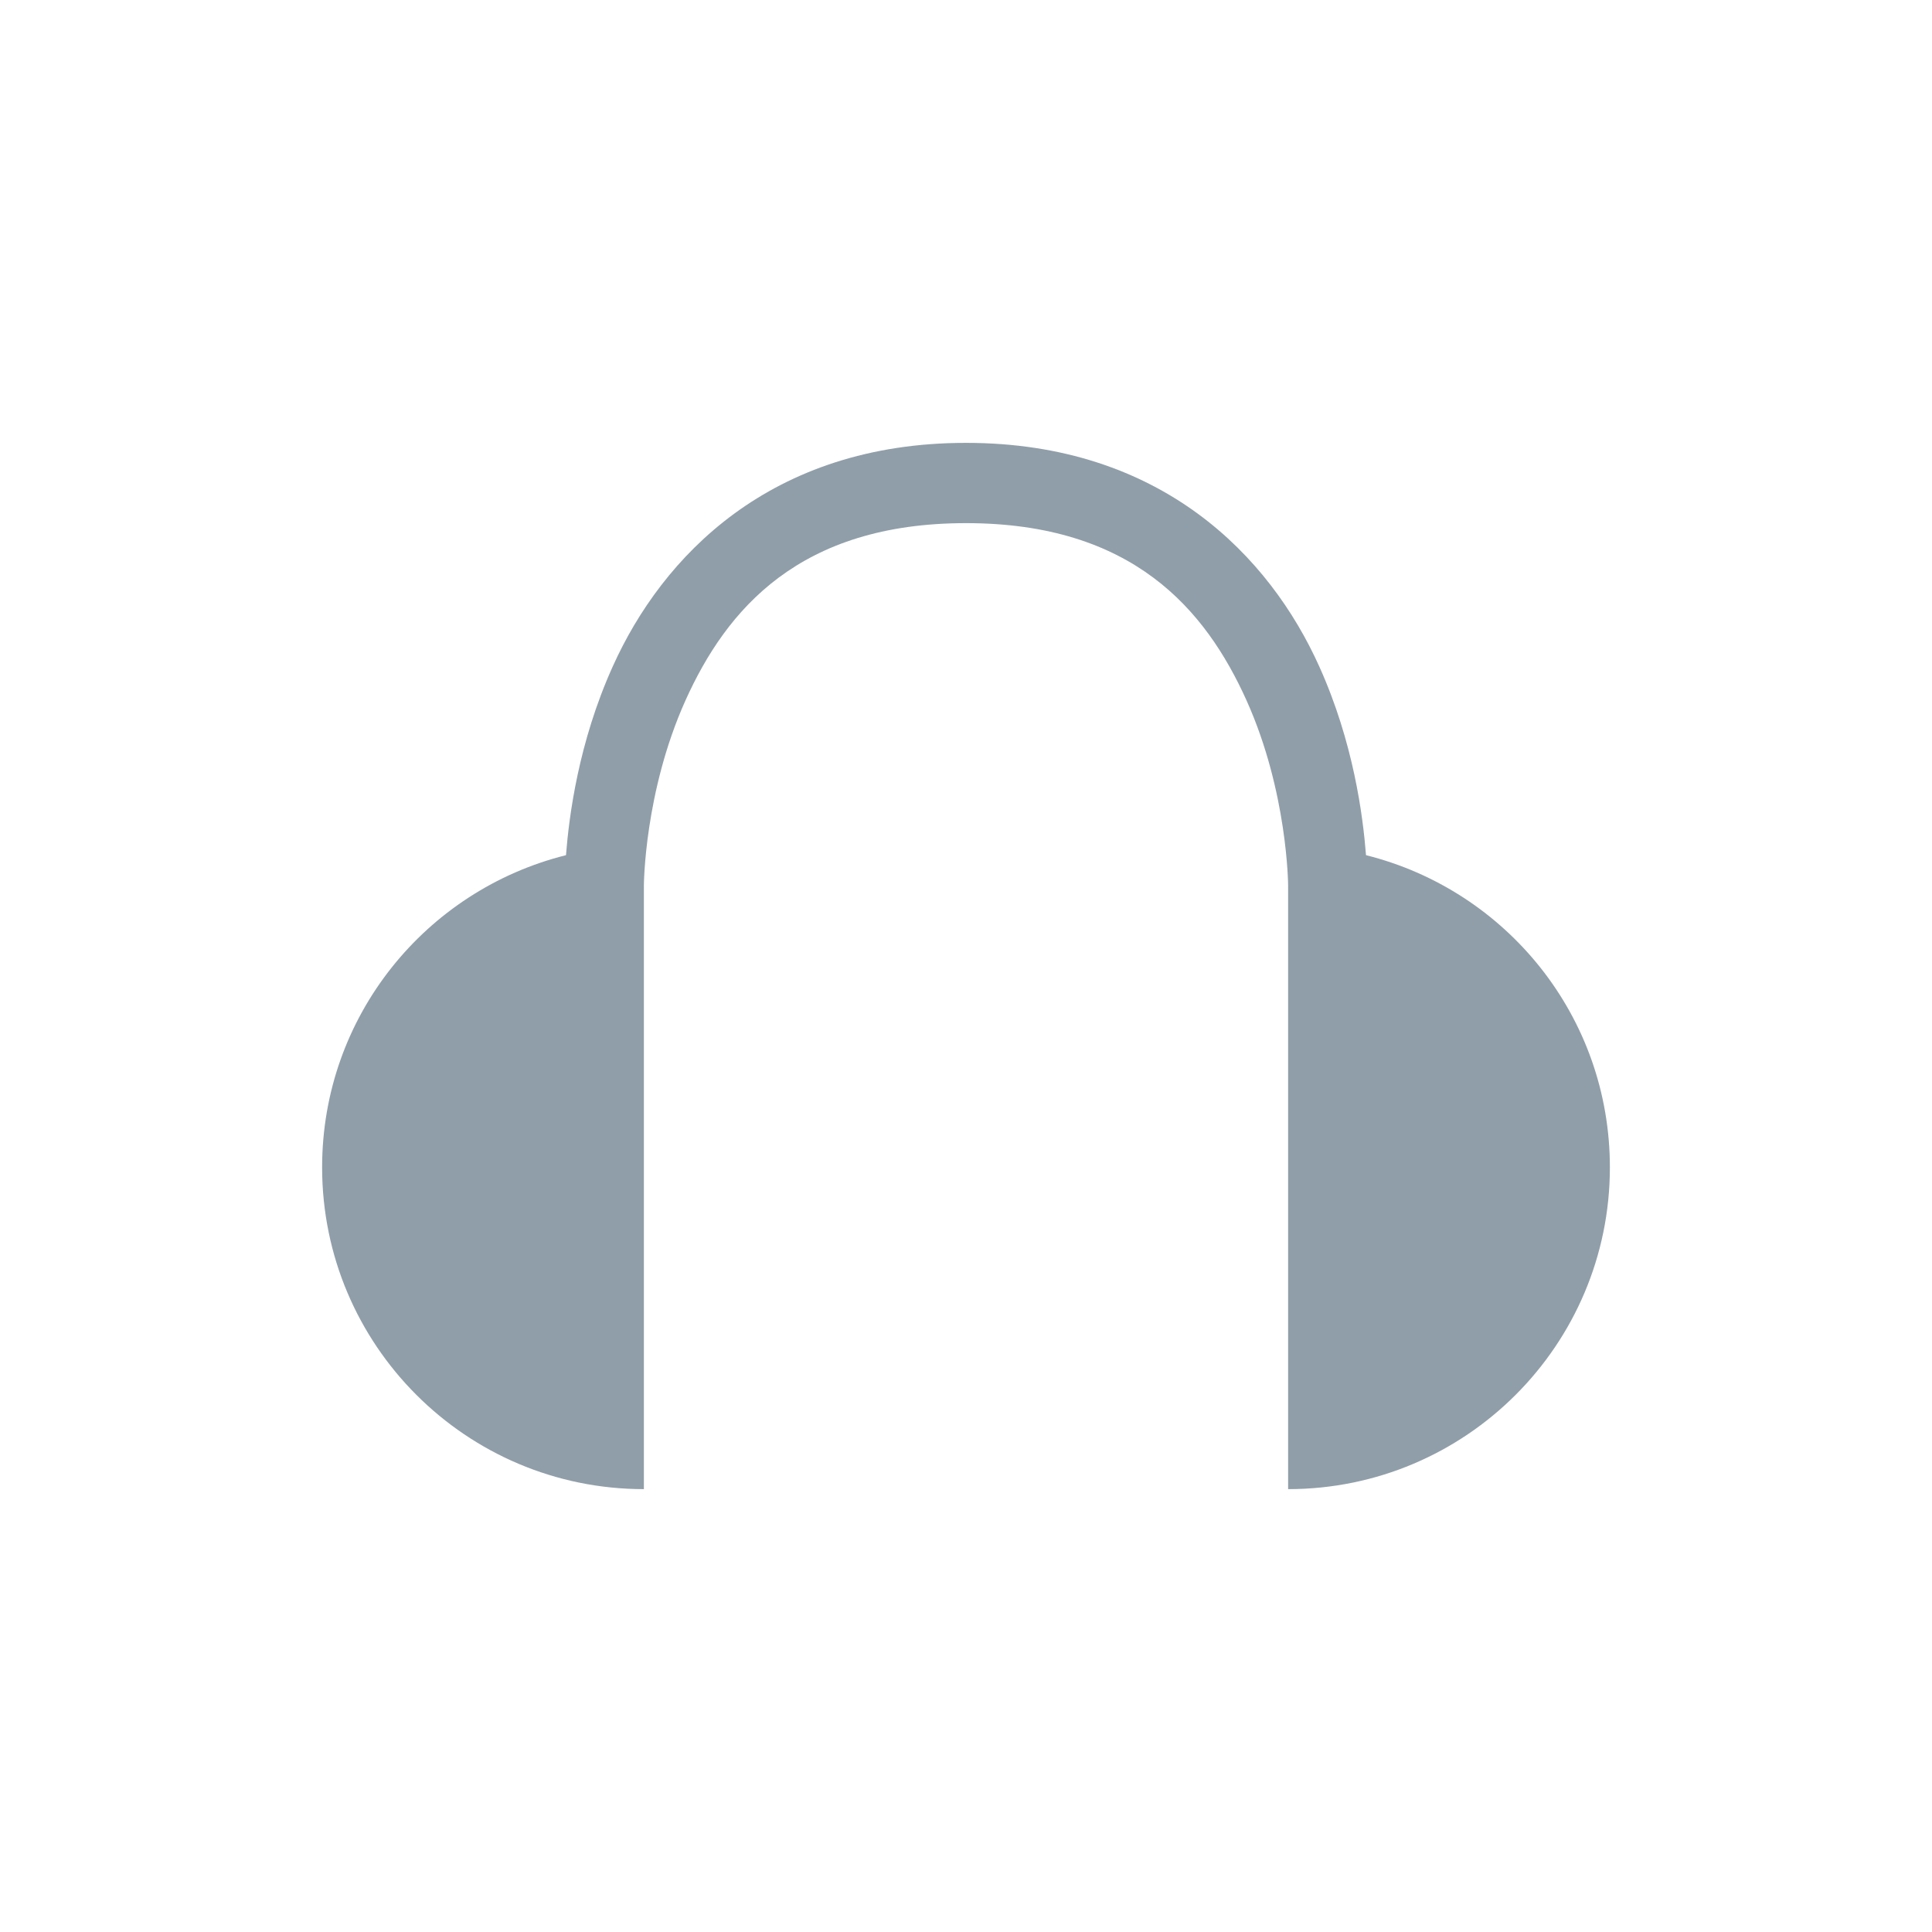
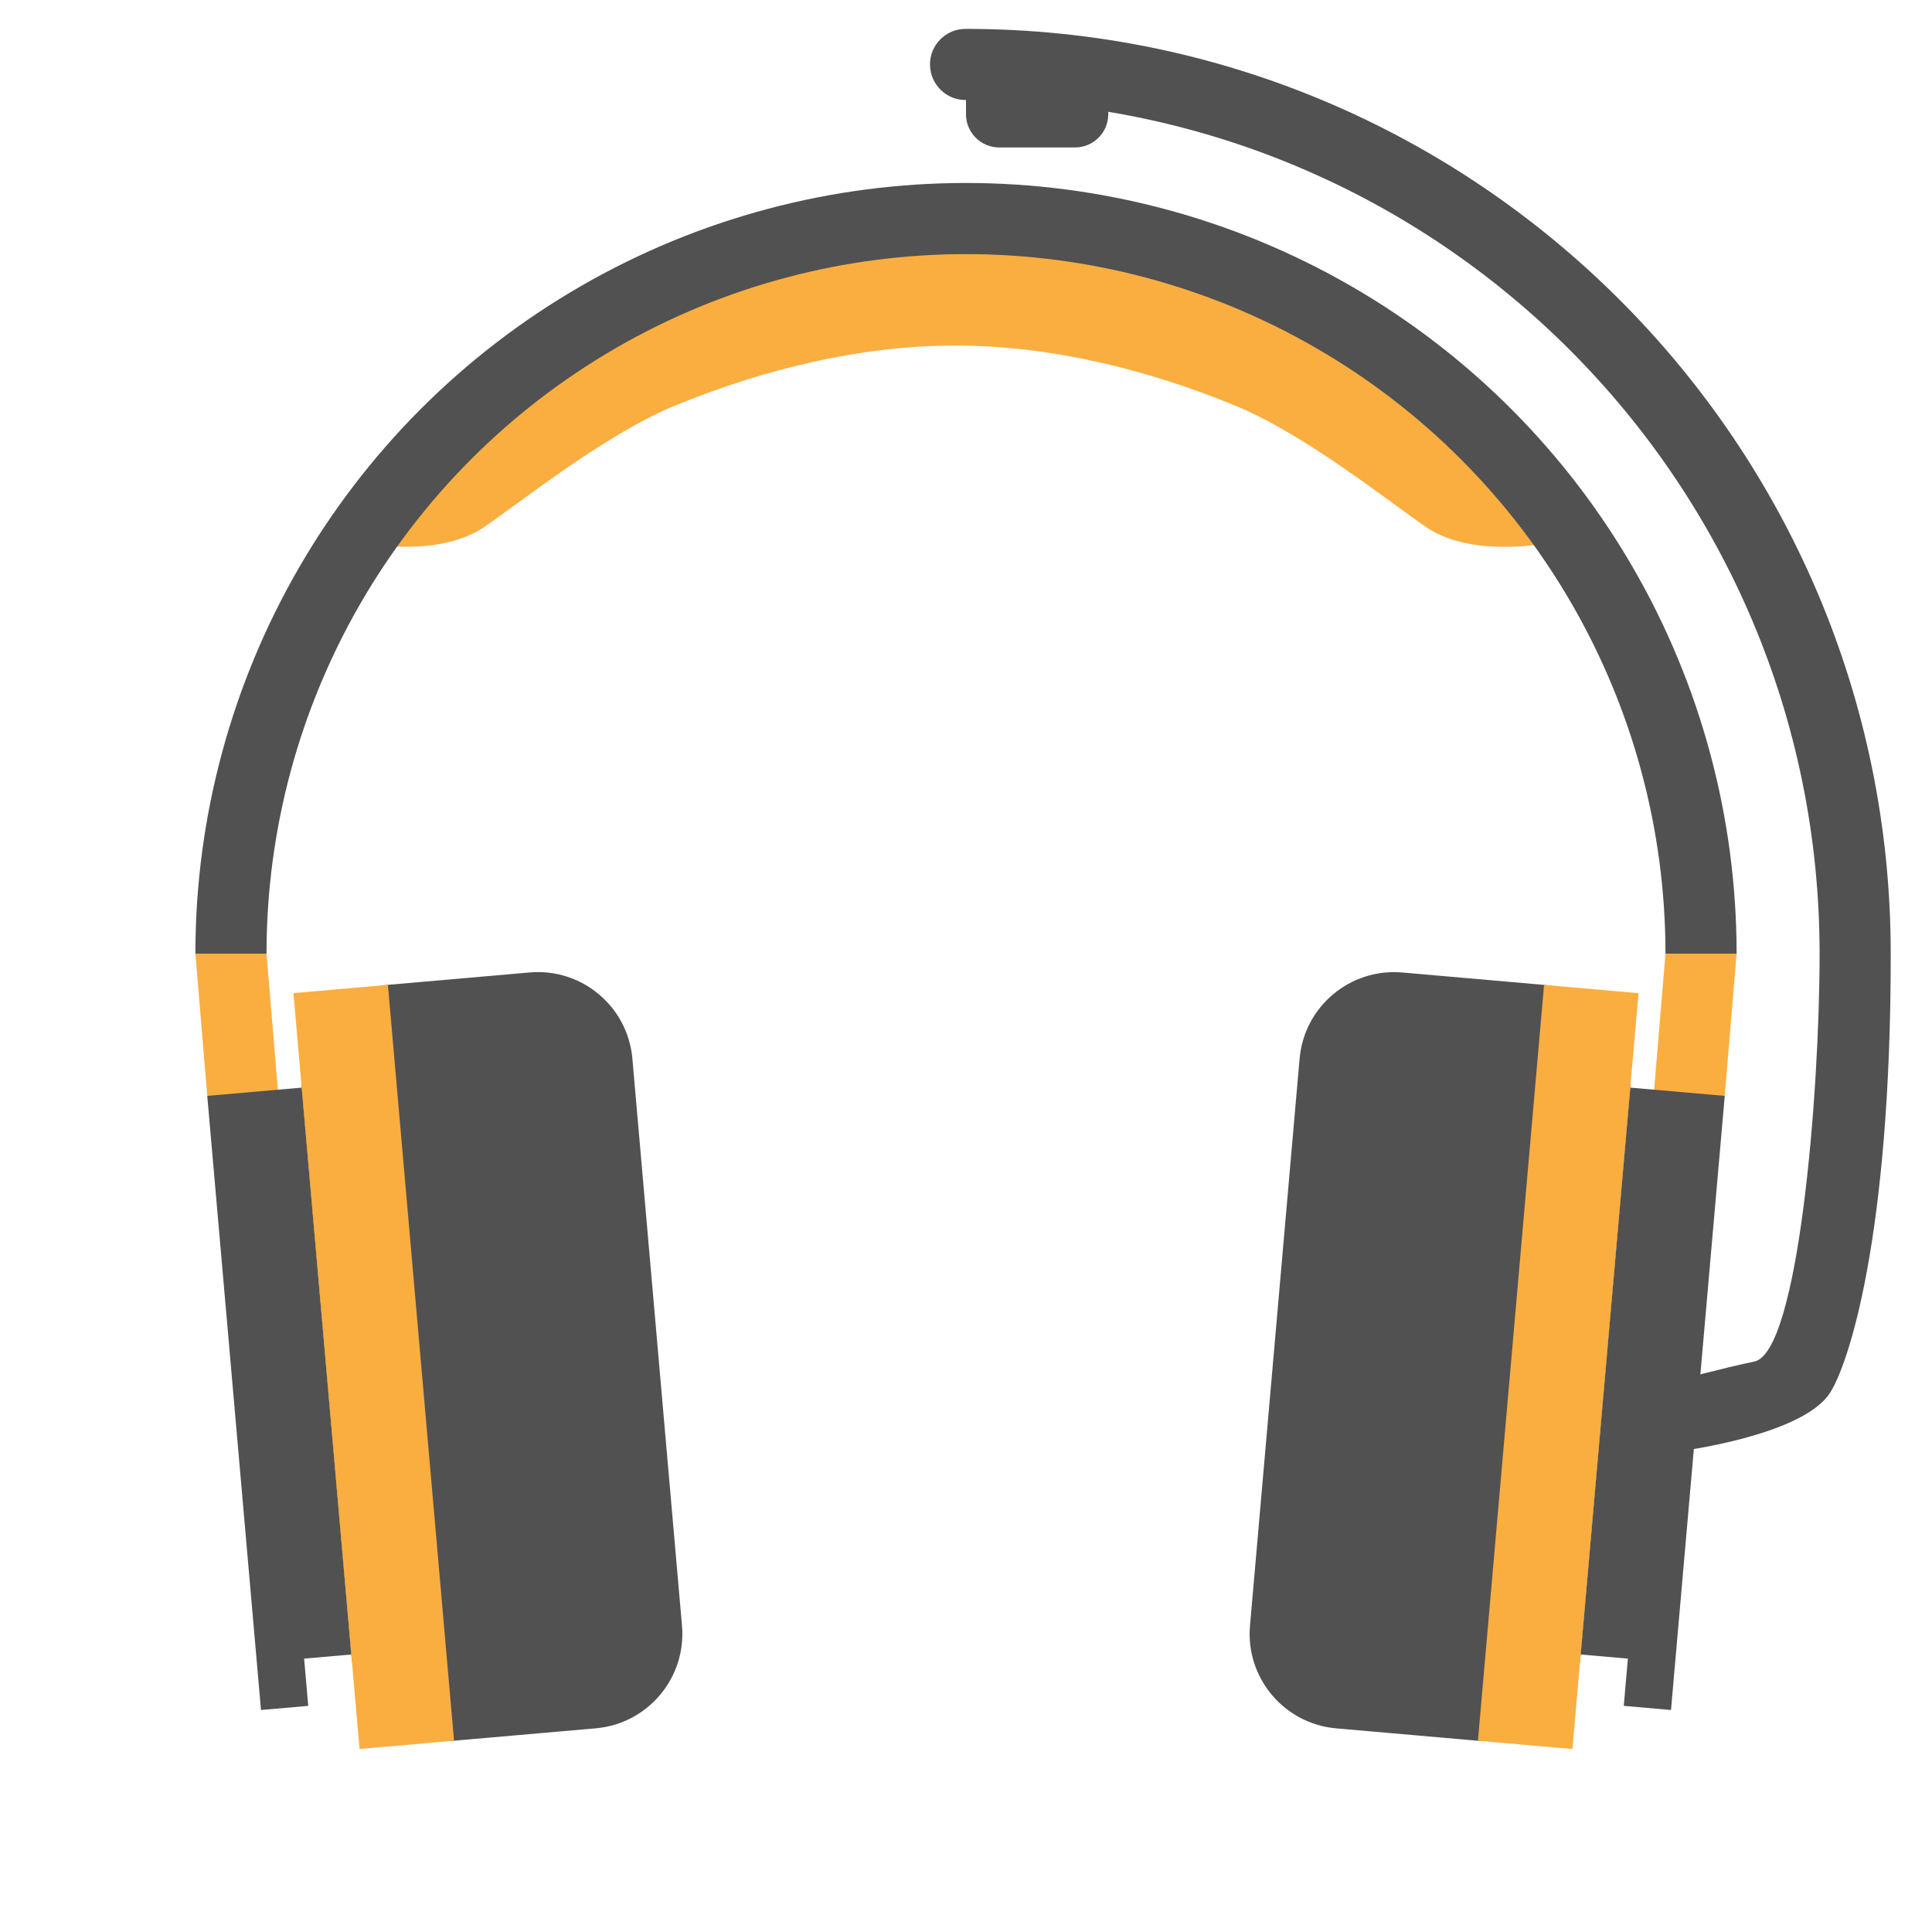
- <svg xmlns="http://www.w3.org/2000/svg" width="22" height="22" viewBox="0 0 22 22">
-   <path style="fill:#909ea9" d="M 11 5.043 C 8.77 5.043 7.539 6.34 6.977 7.59 C 6.586 8.457 6.48 9.293 6.445 9.738 C 4.848 10.137 3.668 11.574 3.668 13.293 C 3.668 15.316 5.309 16.957 7.332 16.957 L 7.332 10.082 C 7.332 10.082 7.336 9.02 7.805 7.977 C 8.273 6.938 9.105 5.957 11 5.957 C 12.895 5.957 13.727 6.938 14.195 7.977 C 14.664 9.02 14.668 10.082 14.668 10.082 L 14.668 16.957 C 16.691 16.957 18.332 15.316 18.332 13.293 C 18.332 11.574 17.152 10.137 15.555 9.738 C 15.52 9.293 15.414 8.457 15.023 7.59 C 14.461 6.34 13.23 5.043 11 5.043 Z " />
+ <svg xmlns="http://www.w3.org/2000/svg" viewBox="0 0 22 22" id="svg2" version="1.1" width="22" height="22">
+   <defs id="defs10" />
+   <path style="fill:#faae40;fill-opacity:1;fill-rule:evenodd;stroke:none;stroke-width:1px;stroke-linecap:butt;stroke-linejoin:miter;stroke-opacity:1" d="m 10.877,2.504 c 0,0 -1.591,0.117 -2.652,0.516 C 7.165,3.419 6.481,3.882 5.043,4.943 3.606,6.003 4.289,6.207 4.289,6.207 4.673,6.251 5.171,6.235 5.512,6.002 5.948,5.705 6.897,4.942 7.695,4.615 8.699,4.205 9.792,3.935 10.877,3.935 c 1.085,0 2.178,0.27 3.182,0.681 0.798,0.326 1.747,1.09 2.182,1.387 0.341,0.233 0.839,0.249 1.223,0.205 0,0 0.684,-0.204 -0.754,-1.265 C 15.273,3.882 14.589,3.419 13.528,3.02 12.468,2.622 10.877,2.504 10.877,2.504 Z" id="path4210" />
+   <path style="opacity:1;fill:none;fill-opacity:1;fill-rule:nonzero;stroke:#515151;stroke-width:0.81;stroke-linecap:butt;stroke-linejoin:miter;stroke-miterlimit:4;stroke-dasharray:none;stroke-dashoffset:0;stroke-opacity:1" id="path4142" transform="scale(-1,-1)" d="m -2.63,-10.859 a 8.37,8.37 0 0 1 -4.185,7.249 8.37,8.37 0 0 1 -8.37,-2e-7 8.37,8.37 0 0 1 -4.185,-7.249" />
+   <path style="fill:#faae40;fill-opacity:1;fill-rule:evenodd;stroke:none;stroke-width:1px;stroke-linecap:butt;stroke-linejoin:miter;stroke-opacity:1" d="m 2.225,10.859 0.135,1.62 0.81,0 -0.135,-1.62 z" id="path4166" />
+   <rect style="opacity:1;fill:#515151;fill-opacity:1;fill-rule:nonzero;stroke:none;stroke-width:1;stroke-linecap:butt;stroke-linejoin:miter;stroke-miterlimit:4;stroke-dasharray:none;stroke-dashoffset:0;stroke-opacity:1" id="rect4157" width="3.78" height="8.64" x="2.343" y="11.557" ry="1.08" rx="1.08" transform="matrix(0.9961947,-0.08715574,0.08715574,0.9961947,0,0)" />
+   <path style="fill:#515151;fill-opacity:1;fill-rule:evenodd;stroke:none;stroke-width:1px;stroke-linecap:butt;stroke-linejoin:miter;stroke-opacity:1" d="m 2.36,12.479 0.612,6.993 0.538,-0.047 -0.047,-0.538 0.538,-0.047 -0.565,-6.455 z" id="path4155" />
+   <rect style="opacity:1;fill:#faae40;fill-opacity:1;fill-rule:nonzero;stroke:none;stroke-width:1;stroke-linecap:butt;stroke-linejoin:miter;stroke-miterlimit:4;stroke-dasharray:none;stroke-dashoffset:0;stroke-opacity:1" id="rect4159" width="1.08" height="8.64" x="2.343" y="11.557" transform="matrix(0.9961947,-0.08715574,0.08715574,0.9961947,0,0)" />
+   <path id="path4181" d="m 19.775,10.859 -0.135,1.62 -0.81,0 0.135,-1.62 z" style="fill:#faae40;fill-opacity:1;fill-rule:evenodd;stroke:none;stroke-width:1px;stroke-linecap:butt;stroke-linejoin:miter;stroke-opacity:1" />
+   <rect rx="1.08" ry="1.08" y="9.64" x="-19.573" height="8.64" width="3.78" id="rect4185" style="opacity:1;fill:#515151;fill-opacity:1;fill-rule:nonzero;stroke:none;stroke-width:1;stroke-linecap:butt;stroke-linejoin:miter;stroke-miterlimit:4;stroke-dasharray:none;stroke-dashoffset:0;stroke-opacity:1" transform="matrix(-0.9961944,-0.08715941,-0.08715207,0.996195,0,0)" />
+   <path id="path4187" d="m 19.64,12.479 -0.612,6.993 -0.538,-0.047 0.047,-0.538 -0.538,-0.047 0.565,-6.455 z" style="fill:#515151;fill-opacity:1;fill-rule:evenodd;stroke:none;stroke-width:1px;stroke-linecap:butt;stroke-linejoin:miter;stroke-opacity:1" />
+   <rect y="9.64" x="-19.573" height="8.64" width="1.08" id="rect4189" style="opacity:1;fill:#faae40;fill-opacity:1;fill-rule:nonzero;stroke:none;stroke-width:1;stroke-linecap:butt;stroke-linejoin:miter;stroke-miterlimit:4;stroke-dasharray:none;stroke-dashoffset:0;stroke-opacity:1" transform="matrix(-0.9961944,-0.08715941,-0.08715207,0.996195,0,0)" />
+   <path style="color:#000000;font-style:normal;font-variant:normal;font-weight:normal;font-stretch:normal;font-size:medium;line-height:normal;font-family:sans-serif;text-indent:0;text-align:start;text-decoration:none;text-decoration-line:none;text-decoration-style:solid;text-decoration-color:#000000;letter-spacing:normal;word-spacing:normal;text-transform:none;direction:ltr;block-progression:tb;writing-mode:lr-tb;baseline-shift:baseline;text-anchor:start;white-space:normal;clip-rule:nonzero;display:inline;overflow:visible;visibility:visible;opacity:1;isolation:auto;mix-blend-mode:normal;color-interpolation:sRGB;color-interpolation-filters:linearRGB;solid-color:#000000;solid-opacity:1;fill:#515151;fill-opacity:1;fill-rule:nonzero;stroke:none;stroke-width:1.5;stroke-linecap:round;stroke-linejoin:miter;stroke-miterlimit:4;stroke-dasharray:none;stroke-dashoffset:0;stroke-opacity:1;color-rendering:auto;image-rendering:auto;shape-rendering:auto;text-rendering:auto;enable-background:accumulate" d="m 11,0.329 c -0.228,-0.003 -0.414,0.183 -0.41,0.411 0.004,0.223 0.187,0.402 0.41,0.399 5.373,0 9.72,4.347 9.72,9.72 0,1.62 -0.243,4.541 -0.743,4.645 -0.353,0.073 -0.877,0.215 -0.877,0.215 l 0,0.81 c 0,0 1.402,-0.174 1.731,-0.657 C 21.043,15.56 21.532,14.099 21.53,10.859 21.53,5.048 16.811,0.329 11,0.329 Z" id="path4142-2" />
+   <rect style="opacity:1;fill:#515151;fill-opacity:1;fill-rule:nonzero;stroke:none;stroke-width:1.5;stroke-linecap:round;stroke-linejoin:miter;stroke-miterlimit:4;stroke-dasharray:none;stroke-dashoffset:0;stroke-opacity:1" id="rect4245" width="1.62" height="1.113" x="11" y="0.566" rx="0.378" />
</svg>
